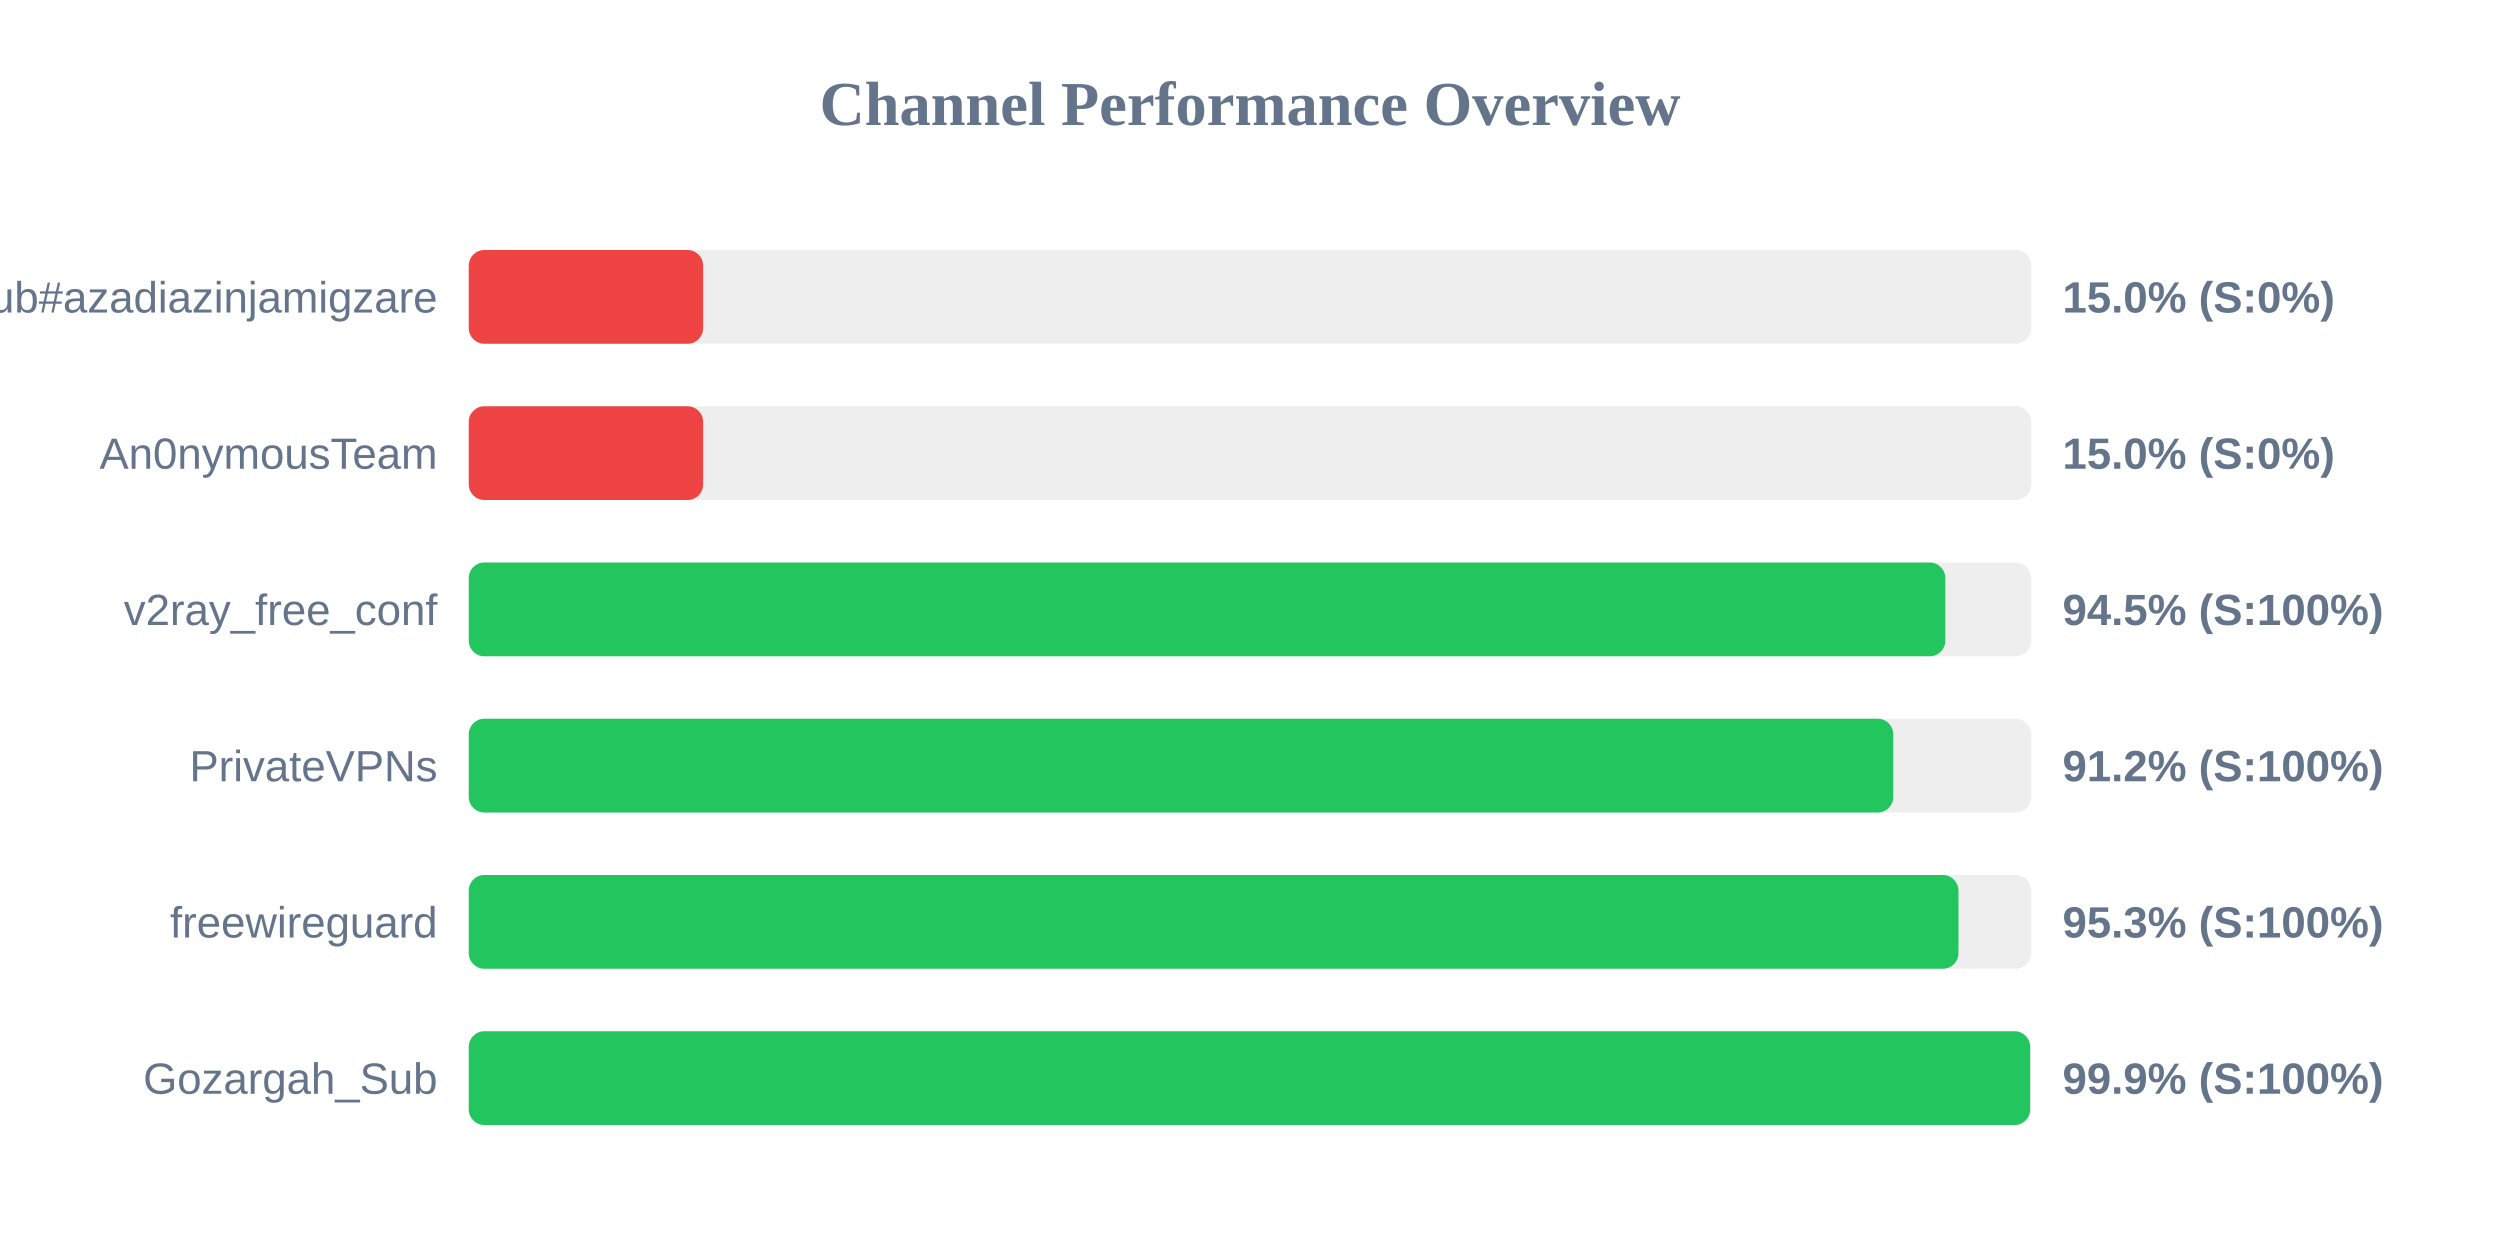
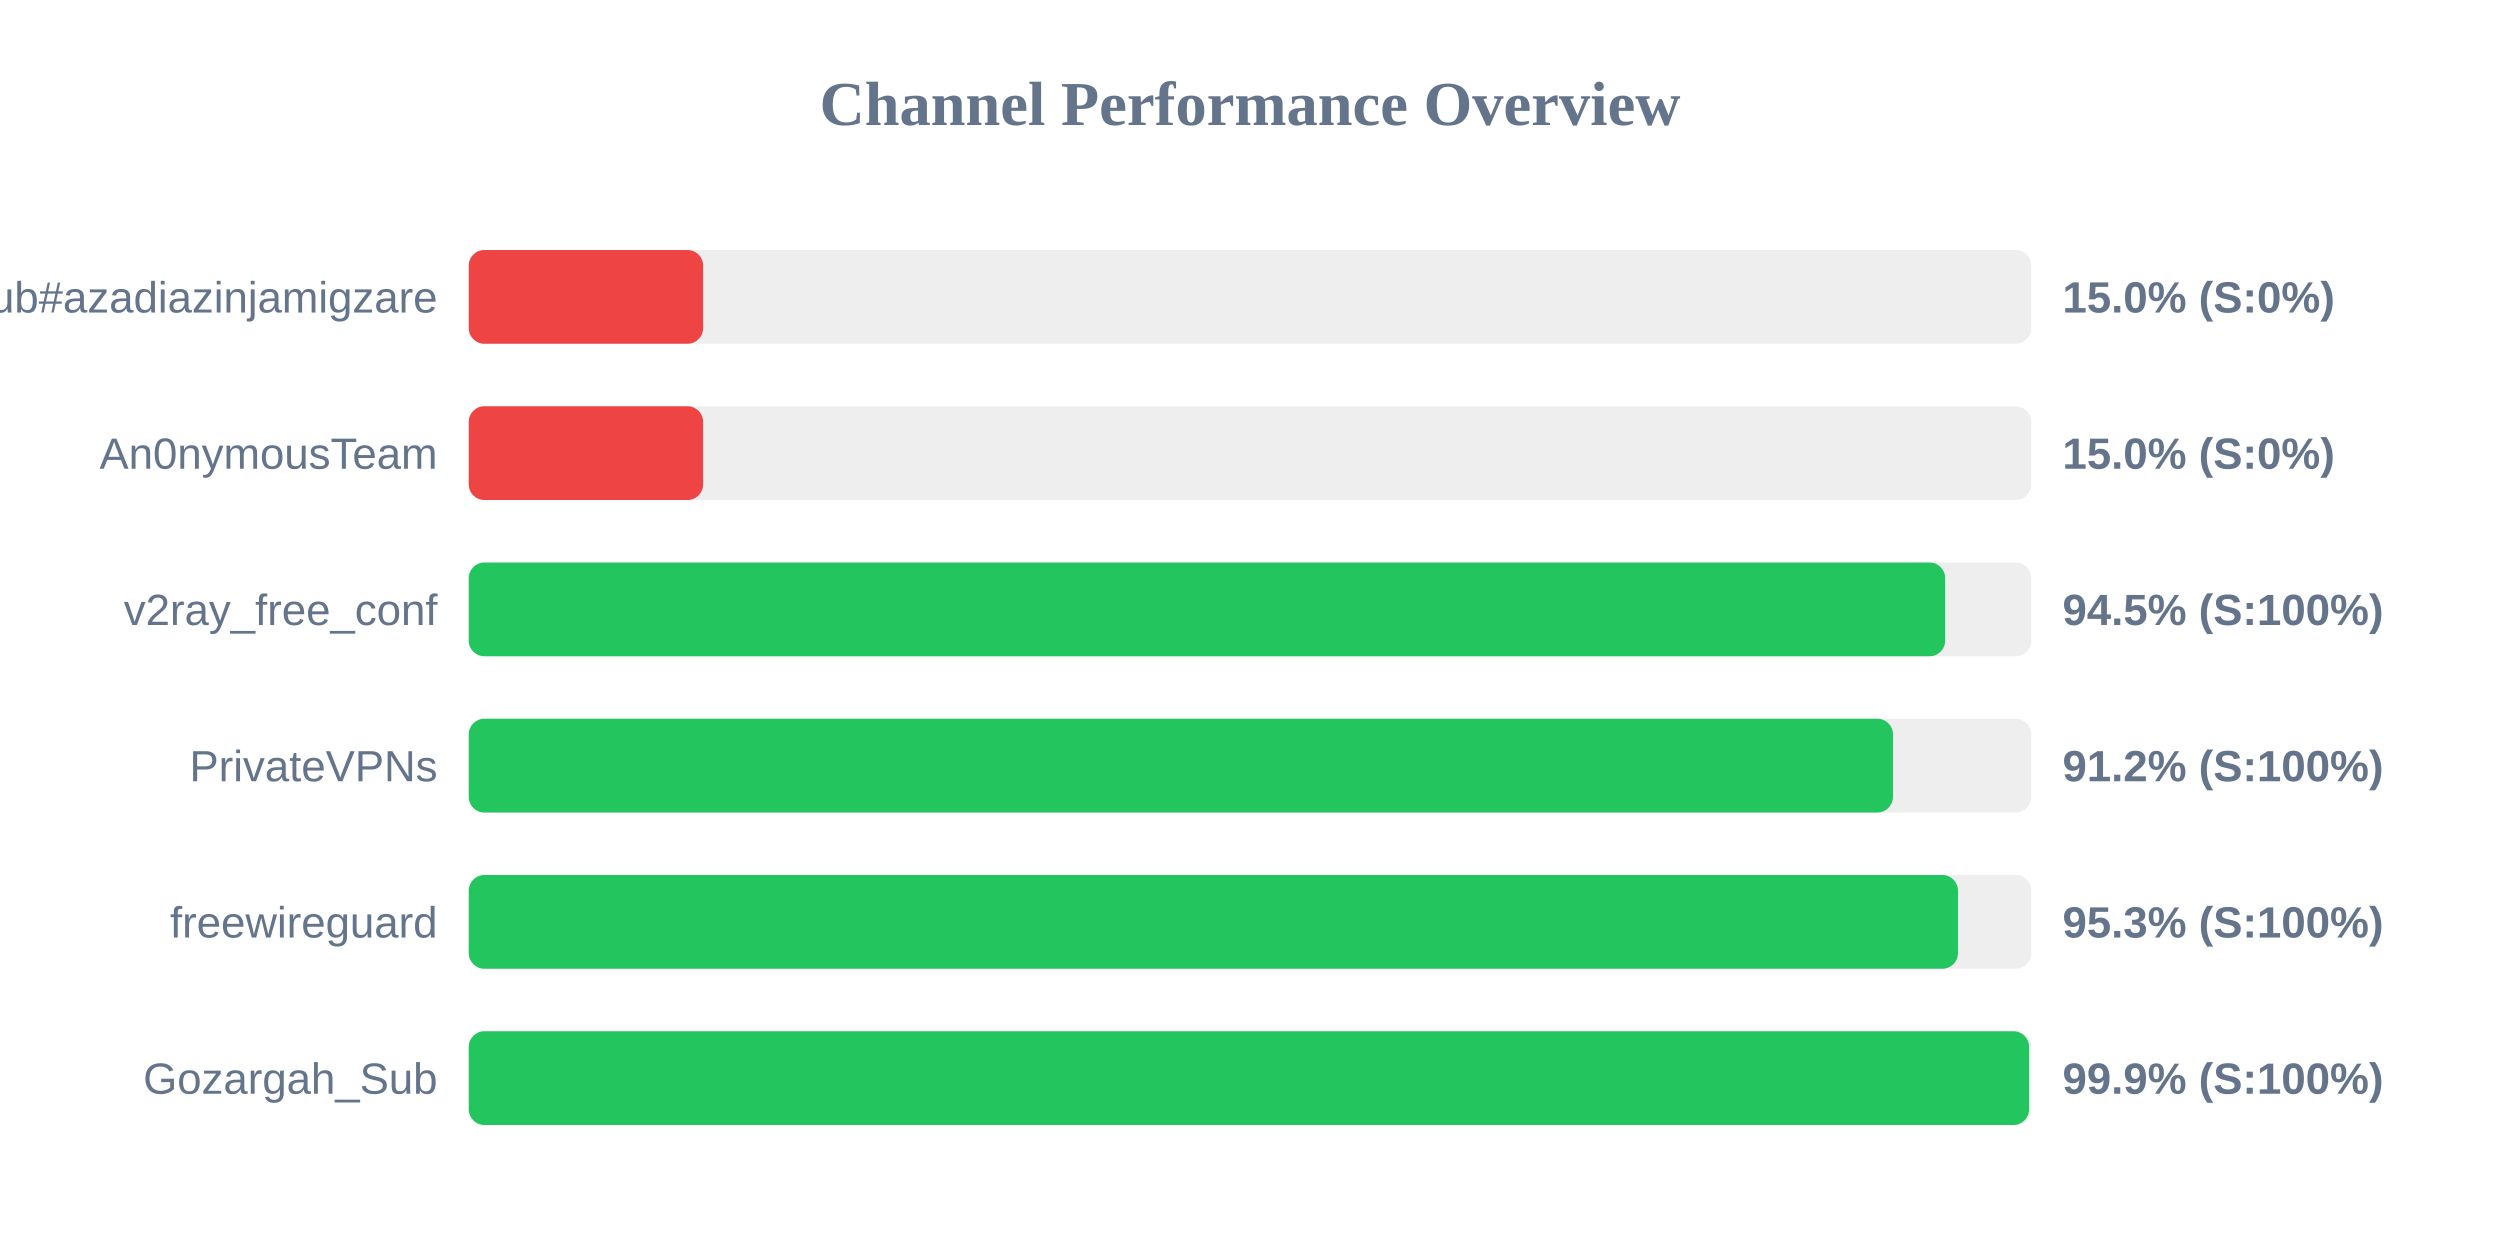
<svg xmlns="http://www.w3.org/2000/svg" width="800" height="400" version="1.1">
  <style>
        .row { font: 14px Arial; fill: #64748b; }
        .score { font: bold 14px Arial; fill: #64748b; }
    </style>
  <text x="400" y="40" text-anchor="middle" font-size="20px" font-weight="bold" fill="#64748b">Channel Performance Overview</text>
  <rect x="150" y="80" width="500" height="30" fill="#eee" rx="5" />
  <rect x="150" y="80" width="75.0" height="30" fill="#ef4444" rx="5" />
  <text x="140" y="100" text-anchor="end" class="row">Sub#azadiazinjamigzare</text>
  <text x="660" y="100" text-anchor="start" class="score">15.0% (S:0%)</text>
  <rect x="150" y="130" width="500" height="30" fill="#eee" rx="5" />
  <rect x="150" y="130" width="75.0" height="30" fill="#ef4444" rx="5" />
  <text x="140" y="150" text-anchor="end" class="row">An0nymousTeam</text>
  <text x="660" y="150" text-anchor="start" class="score">15.0% (S:0%)</text>
  <rect x="150" y="180" width="500" height="30" fill="#eee" rx="5" />
-   <rect x="150" y="180" width="472.5" height="30" fill="#22c55e" rx="5" />
+   <rect x="150" y="180" width="472.45" height="30" fill="#22c55e" rx="5" />
  <text x="140" y="200" text-anchor="end" class="row">v2ray_free_conf</text>
  <text x="660" y="200" text-anchor="start" class="score">94.5% (S:100%)</text>
  <rect x="150" y="230" width="500" height="30" fill="#eee" rx="5" />
-   <rect x="150" y="230" width="455.85" height="30" fill="#22c55e" rx="5" />
+   <rect x="150" y="230" width="455.75" height="30" fill="#22c55e" rx="5" />
  <text x="140" y="250" text-anchor="end" class="row">PrivateVPNs</text>
  <text x="660" y="250" text-anchor="start" class="score">91.2% (S:100%)</text>
  <rect x="150" y="280" width="500" height="30" fill="#eee" rx="5" />
-   <rect x="150" y="280" width="476.7" height="30" fill="#22c55e" rx="5" />
+   <rect x="150" y="280" width="476.55" height="30" fill="#22c55e" rx="5" />
  <text x="140" y="300" text-anchor="end" class="row">freewireguard</text>
  <text x="660" y="300" text-anchor="start" class="score">95.3% (S:100%)</text>
  <rect x="150" y="330" width="500" height="30" fill="#eee" rx="5" />
-   <rect x="150" y="330" width="499.65" height="30" fill="#22c55e" rx="5" />
+   <rect x="150" y="330" width="499.3" height="30" fill="#22c55e" rx="5" />
  <text x="140" y="350" text-anchor="end" class="row">Gozargah_Sub</text>
  <text x="660" y="350" text-anchor="start" class="score">99.9% (S:100%)</text>
</svg>
